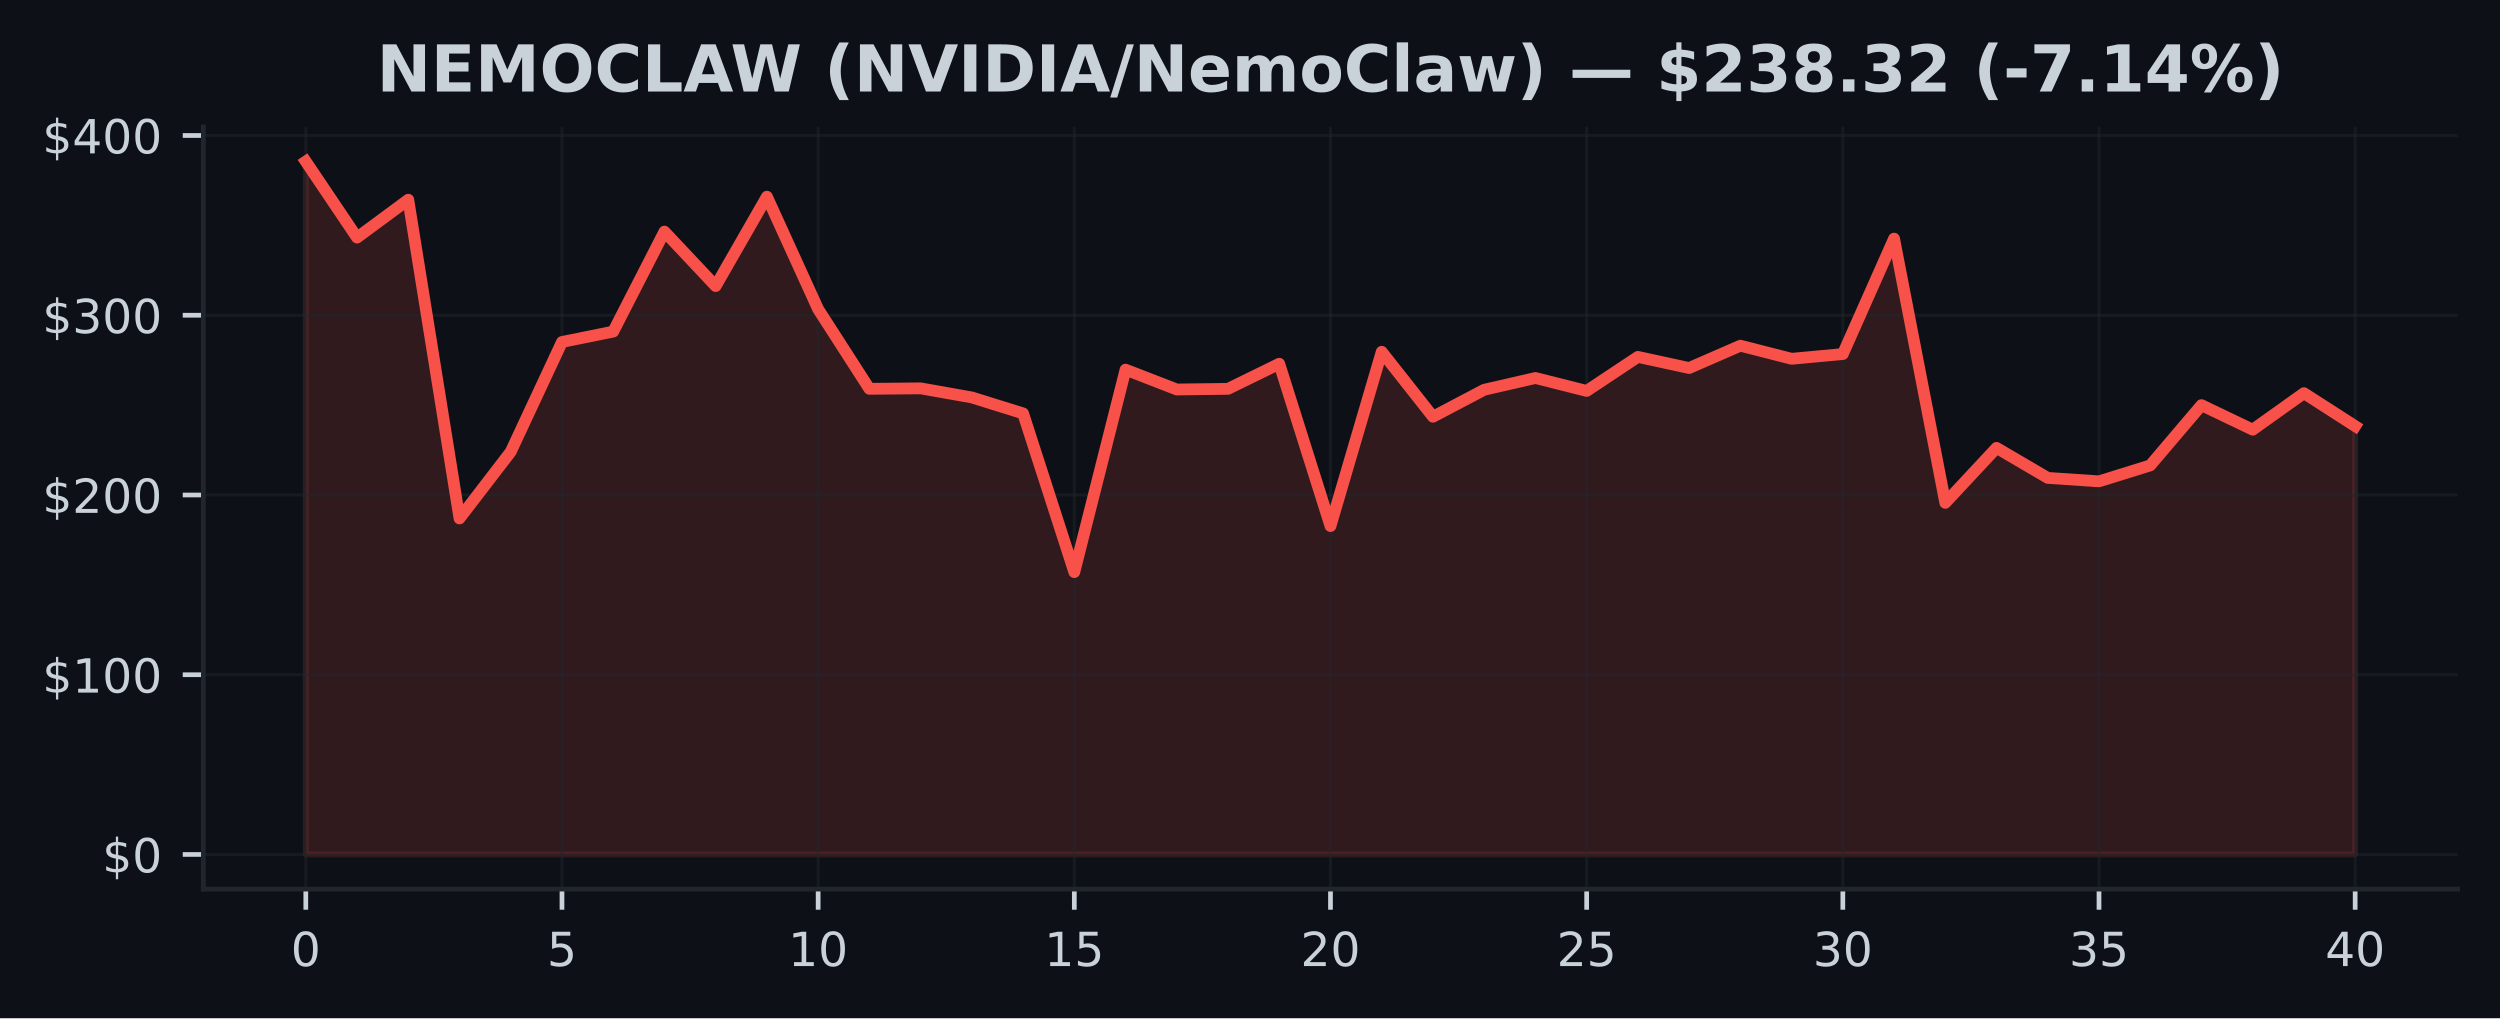
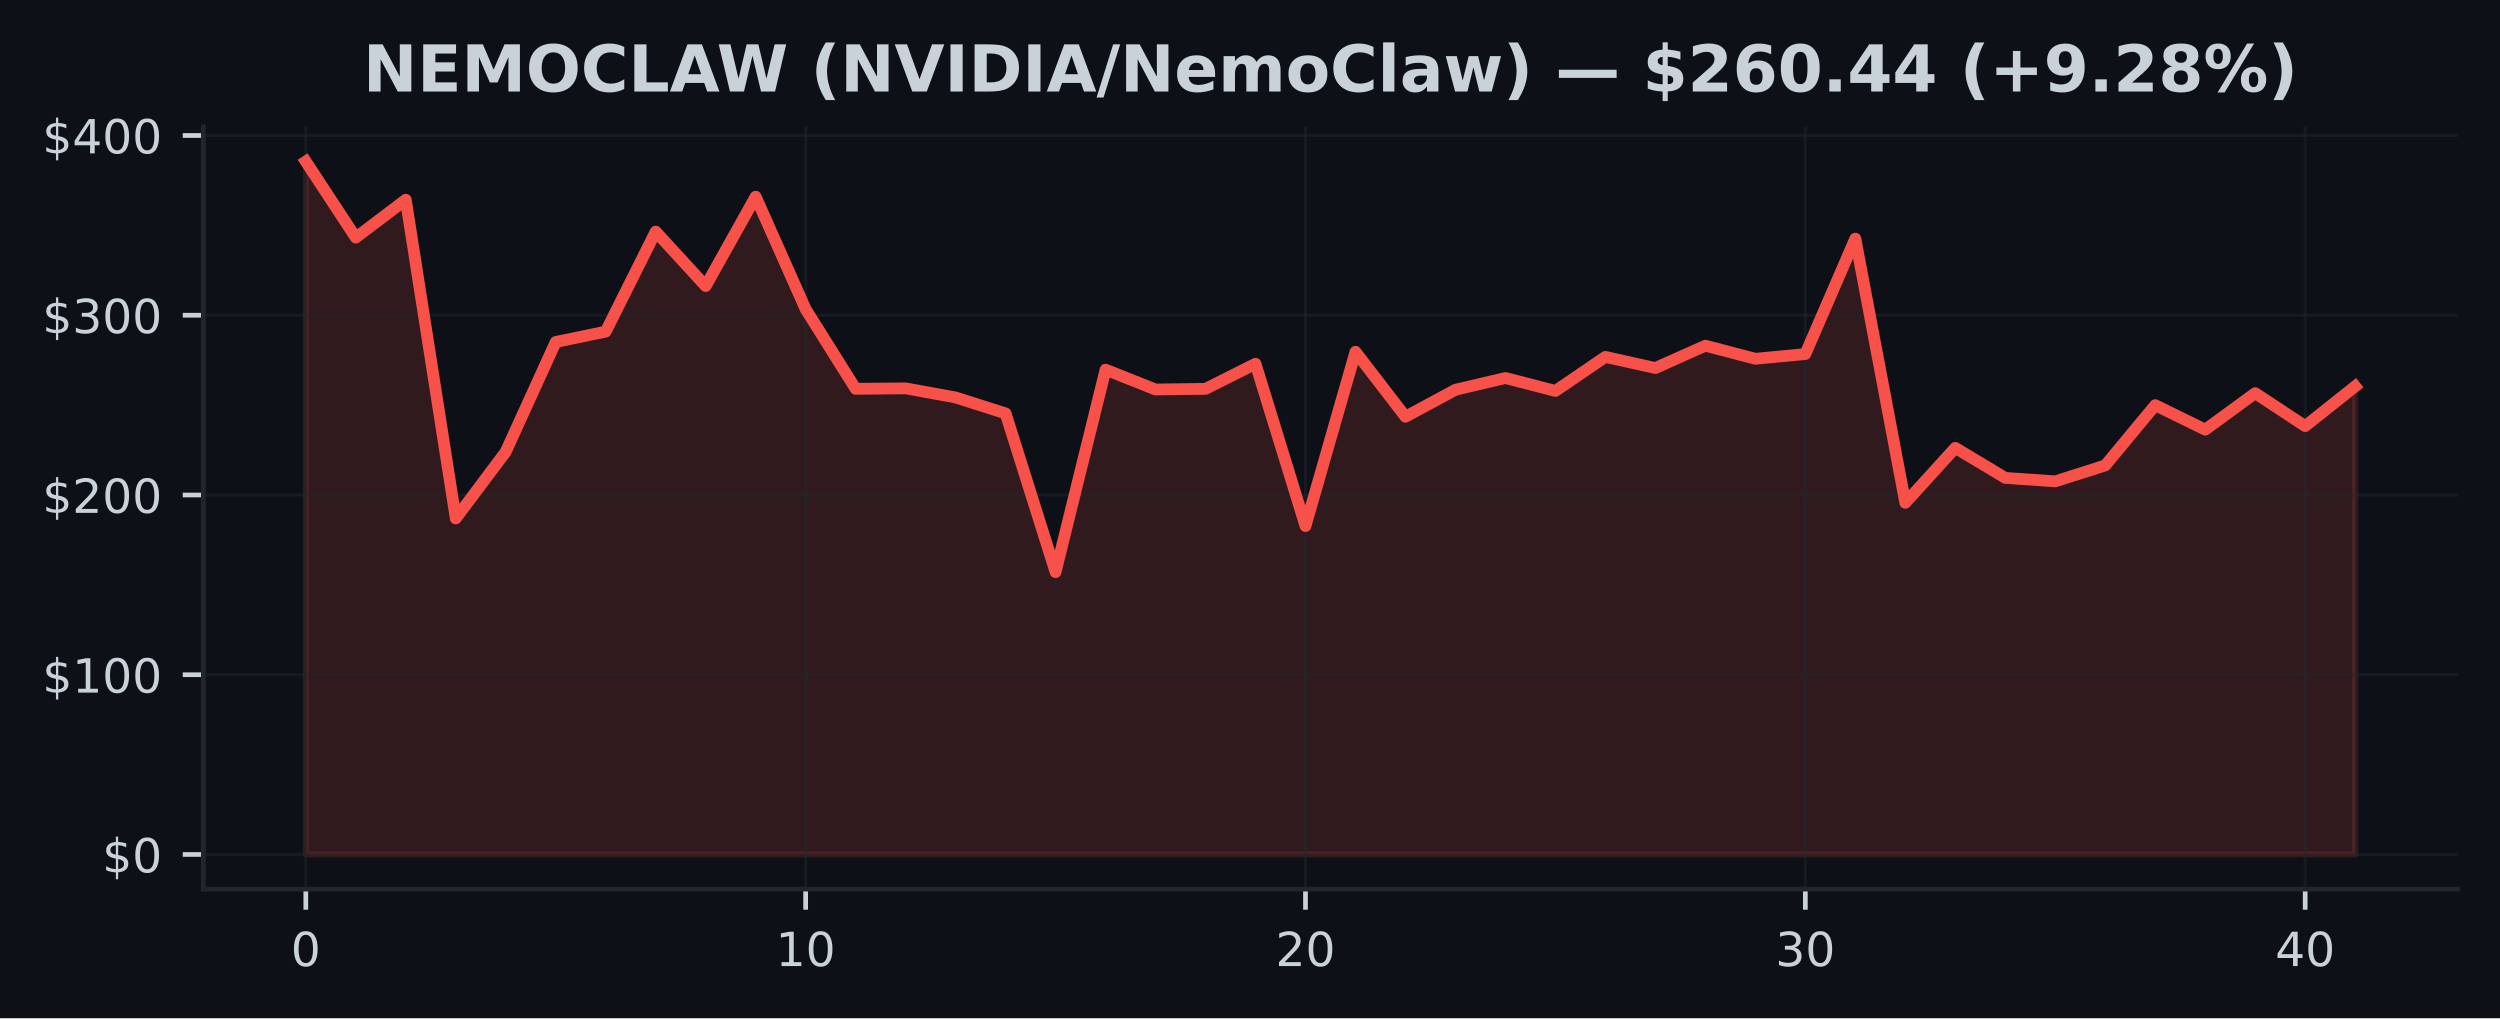
<svg xmlns="http://www.w3.org/2000/svg" xmlns:xlink="http://www.w3.org/1999/xlink" width="424.91pt" height="173.061pt" viewBox="0 0 424.91 173.061" version="1.1">
  <defs>
    <style type="text/css">*{stroke-linejoin: round; stroke-linecap: butt}</style>
  </defs>
  <g id="figure_1">
    <g id="patch_1">
      <path d="M 0 173.061  L 424.91 173.061  L 424.91 0  L 0 0  z " style="fill: #0d1117" />
    </g>
    <g id="axes_1">
      <g id="patch_2">
        <path d="M 34.56 151.118  L 417.71 151.118  L 417.71 21.558  L 34.56 21.558  z " style="fill: #0d1117" />
      </g>
      <g id="FillBetweenPolyCollection_1">
        <defs>
-           <path id="m3fc037e352" d="M 51.976 -27.832  L 51.976 -145.613  L 60.684 -132.679  L 69.392 -139.112  L 78.1 -84.945  L 86.808 -96.278  L 95.516 -114.935  L 104.224 -116.701  L 112.932 -133.696  L 121.64 -124.442  L 130.347 -139.632  L 139.055 -120.517  L 147.763 -106.977  L 156.471 -107.056  L 165.179 -105.508  L 173.887 -102.798  L 182.595 -75.822  L 191.303 -110.237  L 200.011 -106.861  L 208.719 -106.971  L 217.427 -111.233  L 226.135 -83.649  L 234.843 -113.27  L 243.551 -102.23  L 252.259 -106.815  L 260.967 -108.816  L 269.675 -106.617  L 278.383 -112.403  L 287.091 -110.509  L 295.799 -114.306  L 304.507 -112.079  L 313.215 -112.885  L 321.923 -132.501  L 330.63 -87.599  L 339.338 -96.938  L 348.046 -91.833  L 356.754 -91.25  L 365.462 -93.957  L 374.17 -104.2  L 382.878 -100.03  L 391.586 -106.238  L 400.294 -100.638  L 400.294 -27.832  L 400.294 -27.832  L 391.586 -27.832  L 382.878 -27.832  L 374.17 -27.832  L 365.462 -27.832  L 356.754 -27.832  L 348.046 -27.832  L 339.338 -27.832  L 330.63 -27.832  L 321.923 -27.832  L 313.215 -27.832  L 304.507 -27.832  L 295.799 -27.832  L 287.091 -27.832  L 278.383 -27.832  L 269.675 -27.832  L 260.967 -27.832  L 252.259 -27.832  L 243.551 -27.832  L 234.843 -27.832  L 226.135 -27.832  L 217.427 -27.832  L 208.719 -27.832  L 200.011 -27.832  L 191.303 -27.832  L 182.595 -27.832  L 173.887 -27.832  L 165.179 -27.832  L 156.471 -27.832  L 147.763 -27.832  L 139.055 -27.832  L 130.347 -27.832  L 121.64 -27.832  L 112.932 -27.832  L 104.224 -27.832  L 95.516 -27.832  L 86.808 -27.832  L 78.1 -27.832  L 69.392 -27.832  L 60.684 -27.832  L 51.976 -27.832  z " style="stroke: #f85149; stroke-opacity: 0.15" />
+           <path id="mcf2772ed56" d="M 51.976 -27.832  L 51.976 -145.613  L 60.471 -132.679  L 68.967 -139.112  L 77.463 -84.945  L 85.958 -96.278  L 94.454 -114.935  L 102.949 -116.701  L 111.445 -133.696  L 119.94 -124.442  L 128.436 -139.632  L 136.932 -120.517  L 145.427 -106.977  L 153.923 -107.056  L 162.418 -105.508  L 170.914 -102.798  L 179.409 -75.822  L 187.905 -110.237  L 196.401 -106.861  L 204.896 -106.971  L 213.392 -111.233  L 221.887 -83.649  L 230.383 -113.27  L 238.878 -102.23  L 247.374 -106.815  L 255.869 -108.816  L 264.365 -106.617  L 272.861 -112.403  L 281.356 -110.509  L 289.852 -114.306  L 298.347 -112.079  L 306.843 -112.885  L 315.338 -132.501  L 323.834 -87.599  L 332.33 -96.938  L 340.825 -91.833  L 349.321 -91.25  L 357.816 -93.957  L 366.312 -104.2  L 374.807 -100.03  L 383.303 -106.238  L 391.799 -100.638  L 400.294 -107.396  L 400.294 -27.832  L 400.294 -27.832  L 391.799 -27.832  L 383.303 -27.832  L 374.807 -27.832  L 366.312 -27.832  L 357.816 -27.832  L 349.321 -27.832  L 340.825 -27.832  L 332.33 -27.832  L 323.834 -27.832  L 315.338 -27.832  L 306.843 -27.832  L 298.347 -27.832  L 289.852 -27.832  L 281.356 -27.832  L 272.861 -27.832  L 264.365 -27.832  L 255.869 -27.832  L 247.374 -27.832  L 238.878 -27.832  L 230.383 -27.832  L 221.887 -27.832  L 213.392 -27.832  L 204.896 -27.832  L 196.401 -27.832  L 187.905 -27.832  L 179.409 -27.832  L 170.914 -27.832  L 162.418 -27.832  L 153.923 -27.832  L 145.427 -27.832  L 136.932 -27.832  L 128.436 -27.832  L 119.94 -27.832  L 111.445 -27.832  L 102.949 -27.832  L 94.454 -27.832  L 85.958 -27.832  L 77.463 -27.832  L 68.967 -27.832  L 60.471 -27.832  L 51.976 -27.832  z " style="stroke: #f85149; stroke-opacity: 0.15" />
        </defs>
-         <g clip-path="url(#p8c4ad3905b)">
-           <use xlink:href="#m3fc037e352" x="0" y="173.061" style="fill: #f85149; fill-opacity: 0.15; stroke: #f85149; stroke-opacity: 0.15" />
+         <g clip-path="url(#p9f4af05be4)">
+           <use xlink:href="#mcf2772ed56" x="0" y="173.061" style="fill: #f85149; fill-opacity: 0.15; stroke: #f85149; stroke-opacity: 0.15" />
        </g>
      </g>
      <g id="matplotlib.axis_1">
        <g id="xtick_1">
          <g id="line2d_1">
-             <path d="M 51.976 151.118  L 51.976 21.558  " clip-path="url(#p8c4ad3905b)" style="fill: none; stroke: #21262d; stroke-opacity: 0.5; stroke-width: 0.5; stroke-linecap: square" />
+             <path d="M 51.976 151.118  L 51.976 21.558  " clip-path="url(#p9f4af05be4)" style="fill: none; stroke: #21262d; stroke-opacity: 0.5; stroke-width: 0.5; stroke-linecap: square" />
          </g>
          <g id="line2d_2">
            <defs>
-               <path id="m25ade1b06e" d="M 0 0  L 0 3.5  " style="stroke: #c9d1d9; stroke-width: 0.8" />
+               <path id="m594db4246c" d="M 0 0  L 0 3.5  " style="stroke: #c9d1d9; stroke-width: 0.8" />
            </defs>
            <g>
-               <use xlink:href="#m25ade1b06e" x="51.976" y="151.118" style="fill: #c9d1d9; stroke: #c9d1d9; stroke-width: 0.8" />
+               <use xlink:href="#m594db4246c" x="51.976" y="151.118" style="fill: #c9d1d9; stroke: #c9d1d9; stroke-width: 0.8" />
            </g>
          </g>
          <g id="text_1">
            <g style="fill: #c9d1d9" transform="translate(49.43091 164.197) scale(0.08 -0.08)">
              <defs>
                <path id="DejaVuSans-30" d="M 2034 4250  Q 1547 4250 1301 3770  Q 1056 3291 1056 2328  Q 1056 1369 1301 889  Q 1547 409 2034 409  Q 2525 409 2770 889  Q 3016 1369 3016 2328  Q 3016 3291 2770 3770  Q 2525 4250 2034 4250  z M 2034 4750  Q 2819 4750 3233 4129  Q 3647 3509 3647 2328  Q 3647 1150 3233 529  Q 2819 -91 2034 -91  Q 1250 -91 836 529  Q 422 1150 422 2328  Q 422 3509 836 4129  Q 1250 4750 2034 4750  z " transform="scale(0.015625)" />
              </defs>
              <use xlink:href="#DejaVuSans-30" />
            </g>
          </g>
        </g>
        <g id="xtick_2">
          <g id="line2d_3">
-             <path d="M 95.516 151.118  L 95.516 21.558  " clip-path="url(#p8c4ad3905b)" style="fill: none; stroke: #21262d; stroke-opacity: 0.5; stroke-width: 0.5; stroke-linecap: square" />
+             <path d="M 136.932 151.118  L 136.932 21.558  " clip-path="url(#p9f4af05be4)" style="fill: none; stroke: #21262d; stroke-opacity: 0.5; stroke-width: 0.5; stroke-linecap: square" />
          </g>
          <g id="line2d_4">
            <g>
-               <use xlink:href="#m25ade1b06e" x="95.516" y="151.118" style="fill: #c9d1d9; stroke: #c9d1d9; stroke-width: 0.8" />
+               <use xlink:href="#m594db4246c" x="136.932" y="151.118" style="fill: #c9d1d9; stroke: #c9d1d9; stroke-width: 0.8" />
            </g>
          </g>
          <g id="text_2">
-             <g style="fill: #c9d1d9" transform="translate(92.97068 164.197) scale(0.08 -0.08)">
-               <defs>
-                 <path id="DejaVuSans-35" d="M 691 4666  L 3169 4666  L 3169 4134  L 1269 4134  L 1269 2991  Q 1406 3038 1543 3061  Q 1681 3084 1819 3084  Q 2600 3084 3056 2656  Q 3513 2228 3513 1497  Q 3513 744 3044 326  Q 2575 -91 1722 -91  Q 1428 -91 1123 -41  Q 819 9 494 109  L 494 744  Q 775 591 1075 516  Q 1375 441 1709 441  Q 2250 441 2565 725  Q 2881 1009 2881 1497  Q 2881 1984 2565 2268  Q 2250 2553 1709 2553  Q 1456 2553 1204 2497  Q 953 2441 691 2322  L 691 4666  z " transform="scale(0.015625)" />
-               </defs>
-               <use xlink:href="#DejaVuSans-35" />
+             <g style="fill: #c9d1d9" transform="translate(131.8416 164.197) scale(0.08 -0.08)">
+               <defs>
+                 <path id="DejaVuSans-31" d="M 794 531  L 1825 531  L 1825 4091  L 703 3866  L 703 4441  L 1819 4666  L 2450 4666  L 2450 531  L 3481 531  L 3481 0  L 794 0  L 794 531  z " transform="scale(0.015625)" />
+               </defs>
+               <use xlink:href="#DejaVuSans-31" />
+               <use xlink:href="#DejaVuSans-30" transform="translate(63.62305 0)" />
            </g>
          </g>
        </g>
        <g id="xtick_3">
          <g id="line2d_5">
-             <path d="M 139.055 151.118  L 139.055 21.558  " clip-path="url(#p8c4ad3905b)" style="fill: none; stroke: #21262d; stroke-opacity: 0.5; stroke-width: 0.5; stroke-linecap: square" />
+             <path d="M 221.887 151.118  L 221.887 21.558  " clip-path="url(#p9f4af05be4)" style="fill: none; stroke: #21262d; stroke-opacity: 0.5; stroke-width: 0.5; stroke-linecap: square" />
          </g>
          <g id="line2d_6">
            <g>
-               <use xlink:href="#m25ade1b06e" x="139.055" y="151.118" style="fill: #c9d1d9; stroke: #c9d1d9; stroke-width: 0.8" />
+               <use xlink:href="#m594db4246c" x="221.887" y="151.118" style="fill: #c9d1d9; stroke: #c9d1d9; stroke-width: 0.8" />
            </g>
          </g>
          <g id="text_3">
-             <g style="fill: #c9d1d9" transform="translate(133.9655 164.197) scale(0.08 -0.08)">
-               <defs>
-                 <path id="DejaVuSans-31" d="M 794 531  L 1825 531  L 1825 4091  L 703 3866  L 703 4441  L 1819 4666  L 2450 4666  L 2450 531  L 3481 531  L 3481 0  L 794 0  L 794 531  z " transform="scale(0.015625)" />
-               </defs>
-               <use xlink:href="#DejaVuSans-31" />
+             <g style="fill: #c9d1d9" transform="translate(216.7972 164.197) scale(0.08 -0.08)">
+               <defs>
+                 <path id="DejaVuSans-32" d="M 1228 531  L 3431 531  L 3431 0  L 469 0  L 469 531  Q 828 903 1448 1529  Q 2069 2156 2228 2338  Q 2531 2678 2651 2914  Q 2772 3150 2772 3378  Q 2772 3750 2511 3984  Q 2250 4219 1831 4219  Q 1534 4219 1204 4116  Q 875 4013 500 3803  L 500 4441  Q 881 4594 1212 4672  Q 1544 4750 1819 4750  Q 2544 4750 2975 4387  Q 3406 4025 3406 3419  Q 3406 3131 3298 2873  Q 3191 2616 2906 2266  Q 2828 2175 2409 1742  Q 1991 1309 1228 531  z " transform="scale(0.015625)" />
+               </defs>
+               <use xlink:href="#DejaVuSans-32" />
              <use xlink:href="#DejaVuSans-30" transform="translate(63.62305 0)" />
            </g>
          </g>
        </g>
        <g id="xtick_4">
          <g id="line2d_7">
-             <path d="M 182.595 151.118  L 182.595 21.558  " clip-path="url(#p8c4ad3905b)" style="fill: none; stroke: #21262d; stroke-opacity: 0.5; stroke-width: 0.5; stroke-linecap: square" />
+             <path d="M 306.843 151.118  L 306.843 21.558  " clip-path="url(#p9f4af05be4)" style="fill: none; stroke: #21262d; stroke-opacity: 0.5; stroke-width: 0.5; stroke-linecap: square" />
          </g>
          <g id="line2d_8">
            <g>
-               <use xlink:href="#m25ade1b06e" x="182.595" y="151.118" style="fill: #c9d1d9; stroke: #c9d1d9; stroke-width: 0.8" />
+               <use xlink:href="#m594db4246c" x="306.843" y="151.118" style="fill: #c9d1d9; stroke: #c9d1d9; stroke-width: 0.8" />
            </g>
          </g>
          <g id="text_4">
-             <g style="fill: #c9d1d9" transform="translate(177.5052 164.197) scale(0.08 -0.08)">
-               <use xlink:href="#DejaVuSans-31" />
-               <use xlink:href="#DejaVuSans-35" transform="translate(63.62305 0)" />
+             <g style="fill: #c9d1d9" transform="translate(301.7529 164.197) scale(0.08 -0.08)">
+               <defs>
+                 <path id="DejaVuSans-33" d="M 2597 2516  Q 3050 2419 3304 2112  Q 3559 1806 3559 1356  Q 3559 666 3084 287  Q 2609 -91 1734 -91  Q 1441 -91 1130 -33  Q 819 25 488 141  L 488 750  Q 750 597 1062 519  Q 1375 441 1716 441  Q 2309 441 2620 675  Q 2931 909 2931 1356  Q 2931 1769 2642 2001  Q 2353 2234 1838 2234  L 1294 2234  L 1294 2753  L 1863 2753  Q 2328 2753 2575 2939  Q 2822 3125 2822 3475  Q 2822 3834 2567 4026  Q 2313 4219 1838 4219  Q 1578 4219 1281 4162  Q 984 4106 628 3988  L 628 4550  Q 988 4650 1302 4700  Q 1616 4750 1894 4750  Q 2613 4750 3031 4423  Q 3450 4097 3450 3541  Q 3450 3153 3228 2886  Q 3006 2619 2597 2516  z " transform="scale(0.015625)" />
+               </defs>
+               <use xlink:href="#DejaVuSans-33" />
+               <use xlink:href="#DejaVuSans-30" transform="translate(63.62305 0)" />
            </g>
          </g>
        </g>
        <g id="xtick_5">
          <g id="line2d_9">
-             <path d="M 226.135 151.118  L 226.135 21.558  " clip-path="url(#p8c4ad3905b)" style="fill: none; stroke: #21262d; stroke-opacity: 0.5; stroke-width: 0.5; stroke-linecap: square" />
+             <path d="M 391.799 151.118  L 391.799 21.558  " clip-path="url(#p9f4af05be4)" style="fill: none; stroke: #21262d; stroke-opacity: 0.5; stroke-width: 0.5; stroke-linecap: square" />
          </g>
          <g id="line2d_10">
            <g>
-               <use xlink:href="#m25ade1b06e" x="226.135" y="151.118" style="fill: #c9d1d9; stroke: #c9d1d9; stroke-width: 0.8" />
+               <use xlink:href="#m594db4246c" x="391.799" y="151.118" style="fill: #c9d1d9; stroke: #c9d1d9; stroke-width: 0.8" />
            </g>
          </g>
          <g id="text_5">
-             <g style="fill: #c9d1d9" transform="translate(221.045 164.197) scale(0.08 -0.08)">
-               <defs>
-                 <path id="DejaVuSans-32" d="M 1228 531  L 3431 531  L 3431 0  L 469 0  L 469 531  Q 828 903 1448 1529  Q 2069 2156 2228 2338  Q 2531 2678 2651 2914  Q 2772 3150 2772 3378  Q 2772 3750 2511 3984  Q 2250 4219 1831 4219  Q 1534 4219 1204 4116  Q 875 4013 500 3803  L 500 4441  Q 881 4594 1212 4672  Q 1544 4750 1819 4750  Q 2544 4750 2975 4387  Q 3406 4025 3406 3419  Q 3406 3131 3298 2873  Q 3191 2616 2906 2266  Q 2828 2175 2409 1742  Q 1991 1309 1228 531  z " transform="scale(0.015625)" />
-               </defs>
-               <use xlink:href="#DejaVuSans-32" />
-               <use xlink:href="#DejaVuSans-30" transform="translate(63.62305 0)" />
-             </g>
-           </g>
-         </g>
-         <g id="xtick_6">
-           <g id="line2d_11">
-             <path d="M 269.675 151.118  L 269.675 21.558  " clip-path="url(#p8c4ad3905b)" style="fill: none; stroke: #21262d; stroke-opacity: 0.5; stroke-width: 0.5; stroke-linecap: square" />
-           </g>
-           <g id="line2d_12">
-             <g>
-               <use xlink:href="#m25ade1b06e" x="269.675" y="151.118" style="fill: #c9d1d9; stroke: #c9d1d9; stroke-width: 0.8" />
-             </g>
-           </g>
-           <g id="text_6">
-             <g style="fill: #c9d1d9" transform="translate(264.5848 164.197) scale(0.08 -0.08)">
-               <use xlink:href="#DejaVuSans-32" />
-               <use xlink:href="#DejaVuSans-35" transform="translate(63.62305 0)" />
-             </g>
-           </g>
-         </g>
-         <g id="xtick_7">
-           <g id="line2d_13">
-             <path d="M 313.215 151.118  L 313.215 21.558  " clip-path="url(#p8c4ad3905b)" style="fill: none; stroke: #21262d; stroke-opacity: 0.5; stroke-width: 0.5; stroke-linecap: square" />
-           </g>
-           <g id="line2d_14">
-             <g>
-               <use xlink:href="#m25ade1b06e" x="313.215" y="151.118" style="fill: #c9d1d9; stroke: #c9d1d9; stroke-width: 0.8" />
-             </g>
-           </g>
-           <g id="text_7">
-             <g style="fill: #c9d1d9" transform="translate(308.1245 164.197) scale(0.08 -0.08)">
-               <defs>
-                 <path id="DejaVuSans-33" d="M 2597 2516  Q 3050 2419 3304 2112  Q 3559 1806 3559 1356  Q 3559 666 3084 287  Q 2609 -91 1734 -91  Q 1441 -91 1130 -33  Q 819 25 488 141  L 488 750  Q 750 597 1062 519  Q 1375 441 1716 441  Q 2309 441 2620 675  Q 2931 909 2931 1356  Q 2931 1769 2642 2001  Q 2353 2234 1838 2234  L 1294 2234  L 1294 2753  L 1863 2753  Q 2328 2753 2575 2939  Q 2822 3125 2822 3475  Q 2822 3834 2567 4026  Q 2313 4219 1838 4219  Q 1578 4219 1281 4162  Q 984 4106 628 3988  L 628 4550  Q 988 4650 1302 4700  Q 1616 4750 1894 4750  Q 2613 4750 3031 4423  Q 3450 4097 3450 3541  Q 3450 3153 3228 2886  Q 3006 2619 2597 2516  z " transform="scale(0.015625)" />
-               </defs>
-               <use xlink:href="#DejaVuSans-33" />
-               <use xlink:href="#DejaVuSans-30" transform="translate(63.62305 0)" />
-             </g>
-           </g>
-         </g>
-         <g id="xtick_8">
-           <g id="line2d_15">
-             <path d="M 356.754 151.118  L 356.754 21.558  " clip-path="url(#p8c4ad3905b)" style="fill: none; stroke: #21262d; stroke-opacity: 0.5; stroke-width: 0.5; stroke-linecap: square" />
-           </g>
-           <g id="line2d_16">
-             <g>
-               <use xlink:href="#m25ade1b06e" x="356.754" y="151.118" style="fill: #c9d1d9; stroke: #c9d1d9; stroke-width: 0.8" />
-             </g>
-           </g>
-           <g id="text_8">
-             <g style="fill: #c9d1d9" transform="translate(351.6643 164.197) scale(0.08 -0.08)">
-               <use xlink:href="#DejaVuSans-33" />
-               <use xlink:href="#DejaVuSans-35" transform="translate(63.62305 0)" />
-             </g>
-           </g>
-         </g>
-         <g id="xtick_9">
-           <g id="line2d_17">
-             <path d="M 400.294 151.118  L 400.294 21.558  " clip-path="url(#p8c4ad3905b)" style="fill: none; stroke: #21262d; stroke-opacity: 0.5; stroke-width: 0.5; stroke-linecap: square" />
-           </g>
-           <g id="line2d_18">
-             <g>
-               <use xlink:href="#m25ade1b06e" x="400.294" y="151.118" style="fill: #c9d1d9; stroke: #c9d1d9; stroke-width: 0.8" />
-             </g>
-           </g>
-           <g id="text_9">
-             <g style="fill: #c9d1d9" transform="translate(395.2041 164.197) scale(0.08 -0.08)">
+             <g style="fill: #c9d1d9" transform="translate(386.7085 164.197) scale(0.08 -0.08)">
              <defs>
                <path id="DejaVuSans-34" d="M 2419 4116  L 825 1625  L 2419 1625  L 2419 4116  z M 2253 4666  L 3047 4666  L 3047 1625  L 3713 1625  L 3713 1100  L 3047 1100  L 3047 0  L 2419 0  L 2419 1100  L 313 1100  L 313 1709  L 2253 4666  z " transform="scale(0.015625)" />
              </defs>
              <use xlink:href="#DejaVuSans-34" />
              <use xlink:href="#DejaVuSans-30" transform="translate(63.62305 0)" />
            </g>
          </g>
        </g>
      </g>
      <g id="matplotlib.axis_2">
        <g id="ytick_1">
-           <g id="line2d_19">
-             <path d="M 34.56 145.229  L 417.71 145.229  " clip-path="url(#p8c4ad3905b)" style="fill: none; stroke: #21262d; stroke-opacity: 0.5; stroke-width: 0.5; stroke-linecap: square" />
-           </g>
-           <g id="line2d_20">
+           <g id="line2d_11">
+             <path d="M 34.56 145.229  L 417.71 145.229  " clip-path="url(#p9f4af05be4)" style="fill: none; stroke: #21262d; stroke-opacity: 0.5; stroke-width: 0.5; stroke-linecap: square" />
+           </g>
+           <g id="line2d_12">
            <defs>
-               <path id="m9456bd3109" d="M 0 0  L -3.5 0  " style="stroke: #c9d1d9; stroke-width: 0.8" />
+               <path id="m628b7f9610" d="M 0 0  L -3.5 0  " style="stroke: #c9d1d9; stroke-width: 0.8" />
            </defs>
            <g>
-               <use xlink:href="#m9456bd3109" x="34.56" y="145.229" style="fill: #c9d1d9; stroke: #c9d1d9; stroke-width: 0.8" />
-             </g>
-           </g>
-           <g id="text_10">
+               <use xlink:href="#m628b7f9610" x="34.56" y="145.229" style="fill: #c9d1d9; stroke: #c9d1d9; stroke-width: 0.8" />
+             </g>
+           </g>
+           <g id="text_6">
            <g style="fill: #c9d1d9" transform="translate(17.38 148.2686) scale(0.08 -0.08)">
              <defs>
                <path id="DejaVuSans-24" d="M 2163 -941  L 1850 -941  L 1847 0  Q 1519 6 1191 76  Q 863 147 531 288  L 531 850  Q 850 650 1176 548  Q 1503 447 1850 444  L 1850 1869  Q 1159 1981 845 2250  Q 531 2519 531 2988  Q 531 3497 872 3790  Q 1213 4084 1850 4128  L 1850 4863  L 2163 4863  L 2163 4138  Q 2453 4125 2725 4076  Q 2997 4028 3256 3944  L 3256 3397  Q 2997 3528 2723 3600  Q 2450 3672 2163 3684  L 2163 2350  Q 2872 2241 3206 1959  Q 3541 1678 3541 1191  Q 3541 663 3186 358  Q 2831 53 2163 6  L 2163 -941  z M 1850 2406  L 1850 3688  Q 1488 3647 1297 3481  Q 1106 3316 1106 3041  Q 1106 2772 1282 2622  Q 1459 2472 1850 2406  z M 2163 1806  L 2163 453  Q 2559 506 2761 678  Q 2963 850 2963 1131  Q 2963 1406 2770 1568  Q 2578 1731 2163 1806  z " transform="scale(0.015625)" />
              </defs>
              <use xlink:href="#DejaVuSans-24" />
              <use xlink:href="#DejaVuSans-30" transform="translate(63.62305 0)" />
            </g>
          </g>
        </g>
        <g id="ytick_2">
-           <g id="line2d_21">
-             <path d="M 34.56 114.679  L 417.71 114.679  " clip-path="url(#p8c4ad3905b)" style="fill: none; stroke: #21262d; stroke-opacity: 0.5; stroke-width: 0.5; stroke-linecap: square" />
-           </g>
-           <g id="line2d_22">
-             <g>
-               <use xlink:href="#m9456bd3109" x="34.56" y="114.679" style="fill: #c9d1d9; stroke: #c9d1d9; stroke-width: 0.8" />
-             </g>
-           </g>
-           <g id="text_11">
+           <g id="line2d_13">
+             <path d="M 34.56 114.679  L 417.71 114.679  " clip-path="url(#p9f4af05be4)" style="fill: none; stroke: #21262d; stroke-opacity: 0.5; stroke-width: 0.5; stroke-linecap: square" />
+           </g>
+           <g id="line2d_14">
+             <g>
+               <use xlink:href="#m628b7f9610" x="34.56" y="114.679" style="fill: #c9d1d9; stroke: #c9d1d9; stroke-width: 0.8" />
+             </g>
+           </g>
+           <g id="text_7">
            <g style="fill: #c9d1d9" transform="translate(7.2 117.7187) scale(0.08 -0.08)">
              <use xlink:href="#DejaVuSans-24" />
              <use xlink:href="#DejaVuSans-31" transform="translate(63.62305 0)" />
              <use xlink:href="#DejaVuSans-30" transform="translate(127.2461 0)" />
              <use xlink:href="#DejaVuSans-30" transform="translate(190.8691 0)" />
            </g>
          </g>
        </g>
        <g id="ytick_3">
-           <g id="line2d_23">
-             <path d="M 34.56 84.13  L 417.71 84.13  " clip-path="url(#p8c4ad3905b)" style="fill: none; stroke: #21262d; stroke-opacity: 0.5; stroke-width: 0.5; stroke-linecap: square" />
-           </g>
-           <g id="line2d_24">
-             <g>
-               <use xlink:href="#m9456bd3109" x="34.56" y="84.13" style="fill: #c9d1d9; stroke: #c9d1d9; stroke-width: 0.8" />
-             </g>
-           </g>
-           <g id="text_12">
+           <g id="line2d_15">
+             <path d="M 34.56 84.13  L 417.71 84.13  " clip-path="url(#p9f4af05be4)" style="fill: none; stroke: #21262d; stroke-opacity: 0.5; stroke-width: 0.5; stroke-linecap: square" />
+           </g>
+           <g id="line2d_16">
+             <g>
+               <use xlink:href="#m628b7f9610" x="34.56" y="84.13" style="fill: #c9d1d9; stroke: #c9d1d9; stroke-width: 0.8" />
+             </g>
+           </g>
+           <g id="text_8">
            <g style="fill: #c9d1d9" transform="translate(7.2 87.1689) scale(0.08 -0.08)">
              <use xlink:href="#DejaVuSans-24" />
              <use xlink:href="#DejaVuSans-32" transform="translate(63.62305 0)" />
              <use xlink:href="#DejaVuSans-30" transform="translate(127.2461 0)" />
              <use xlink:href="#DejaVuSans-30" transform="translate(190.8691 0)" />
            </g>
          </g>
        </g>
        <g id="ytick_4">
-           <g id="line2d_25">
-             <path d="M 34.56 53.58  L 417.71 53.58  " clip-path="url(#p8c4ad3905b)" style="fill: none; stroke: #21262d; stroke-opacity: 0.5; stroke-width: 0.5; stroke-linecap: square" />
-           </g>
-           <g id="line2d_26">
-             <g>
-               <use xlink:href="#m9456bd3109" x="34.56" y="53.58" style="fill: #c9d1d9; stroke: #c9d1d9; stroke-width: 0.8" />
-             </g>
-           </g>
-           <g id="text_13">
+           <g id="line2d_17">
+             <path d="M 34.56 53.58  L 417.71 53.58  " clip-path="url(#p9f4af05be4)" style="fill: none; stroke: #21262d; stroke-opacity: 0.5; stroke-width: 0.5; stroke-linecap: square" />
+           </g>
+           <g id="line2d_18">
+             <g>
+               <use xlink:href="#m628b7f9610" x="34.56" y="53.58" style="fill: #c9d1d9; stroke: #c9d1d9; stroke-width: 0.8" />
+             </g>
+           </g>
+           <g id="text_9">
            <g style="fill: #c9d1d9" transform="translate(7.2 56.61907) scale(0.08 -0.08)">
              <use xlink:href="#DejaVuSans-24" />
              <use xlink:href="#DejaVuSans-33" transform="translate(63.62305 0)" />
              <use xlink:href="#DejaVuSans-30" transform="translate(127.2461 0)" />
              <use xlink:href="#DejaVuSans-30" transform="translate(190.8691 0)" />
            </g>
          </g>
        </g>
        <g id="ytick_5">
-           <g id="line2d_27">
-             <path d="M 34.56 23.03  L 417.71 23.03  " clip-path="url(#p8c4ad3905b)" style="fill: none; stroke: #21262d; stroke-opacity: 0.5; stroke-width: 0.5; stroke-linecap: square" />
-           </g>
-           <g id="line2d_28">
-             <g>
-               <use xlink:href="#m9456bd3109" x="34.56" y="23.03" style="fill: #c9d1d9; stroke: #c9d1d9; stroke-width: 0.8" />
-             </g>
-           </g>
-           <g id="text_14">
+           <g id="line2d_19">
+             <path d="M 34.56 23.03  L 417.71 23.03  " clip-path="url(#p9f4af05be4)" style="fill: none; stroke: #21262d; stroke-opacity: 0.5; stroke-width: 0.5; stroke-linecap: square" />
+           </g>
+           <g id="line2d_20">
+             <g>
+               <use xlink:href="#m628b7f9610" x="34.56" y="23.03" style="fill: #c9d1d9; stroke: #c9d1d9; stroke-width: 0.8" />
+             </g>
+           </g>
+           <g id="text_10">
            <g style="fill: #c9d1d9" transform="translate(7.2 26.06924) scale(0.08 -0.08)">
              <use xlink:href="#DejaVuSans-24" />
              <use xlink:href="#DejaVuSans-34" transform="translate(63.62305 0)" />
              <use xlink:href="#DejaVuSans-30" transform="translate(127.2461 0)" />
              <use xlink:href="#DejaVuSans-30" transform="translate(190.8691 0)" />
            </g>
          </g>
        </g>
      </g>
-       <g id="line2d_29">
-         <path d="M 51.976 27.447  L 60.684 40.382  L 69.392 33.948  L 78.1 88.116  L 86.808 76.782  L 95.516 58.126  L 104.224 56.36  L 112.932 39.365  L 121.64 48.618  L 130.347 33.429  L 139.055 52.544  L 147.763 66.084  L 156.471 66.004  L 165.179 67.553  L 173.887 70.263  L 182.595 97.238  L 191.303 62.824  L 200.011 66.2  L 208.719 66.09  L 217.427 61.828  L 226.135 89.412  L 234.843 59.79  L 243.551 70.831  L 252.259 66.246  L 260.967 64.245  L 269.675 66.444  L 278.383 60.658  L 287.091 62.552  L 295.799 58.755  L 304.507 60.982  L 313.215 60.175  L 321.923 40.559  L 330.63 85.462  L 339.338 76.122  L 348.046 81.227  L 356.754 81.811  L 365.462 79.104  L 374.17 68.861  L 382.878 73.031  L 391.586 66.823  L 400.294 72.423  " clip-path="url(#p8c4ad3905b)" style="fill: none; stroke: #f85149; stroke-width: 2; stroke-linecap: square" />
+       <g id="line2d_21">
+         <path d="M 51.976 27.447  L 60.471 40.382  L 68.967 33.948  L 77.463 88.116  L 85.958 76.782  L 94.454 58.126  L 102.949 56.36  L 111.445 39.365  L 119.94 48.618  L 128.436 33.429  L 136.932 52.544  L 145.427 66.084  L 153.923 66.004  L 162.418 67.553  L 170.914 70.263  L 179.409 97.238  L 187.905 62.824  L 196.401 66.2  L 204.896 66.09  L 213.392 61.828  L 221.887 89.412  L 230.383 59.79  L 238.878 70.831  L 247.374 66.246  L 255.869 64.245  L 264.365 66.444  L 272.861 60.658  L 281.356 62.552  L 289.852 58.755  L 298.347 60.982  L 306.843 60.175  L 315.338 40.559  L 323.834 85.462  L 332.33 76.122  L 340.825 81.227  L 349.321 81.811  L 357.816 79.104  L 366.312 68.861  L 374.807 73.031  L 383.303 66.823  L 391.799 72.423  L 400.294 65.665  " clip-path="url(#p9f4af05be4)" style="fill: none; stroke: #f85149; stroke-width: 2; stroke-linecap: square" />
      </g>
      <g id="patch_3">
        <path d="M 34.56 151.118  L 34.56 21.558  " style="fill: none; stroke: #21262d; stroke-width: 0.8; stroke-linejoin: miter; stroke-linecap: square" />
      </g>
      <g id="patch_4">
        <path d="M 34.56 151.118  L 417.71 151.118  " style="fill: none; stroke: #21262d; stroke-width: 0.8; stroke-linejoin: miter; stroke-linecap: square" />
      </g>
-       <g id="text_15">
-         <g style="fill: #c9d1d9" transform="translate(64.04141 15.55828) scale(0.11 -0.11)">
+       <g id="text_11">
+         <g style="fill: #c9d1d9" transform="translate(61.71508 15.55828) scale(0.11 -0.11)">
          <defs>
            <path id="DejaVuSans-Bold-4e" d="M 588 4666  L 1931 4666  L 3628 1466  L 3628 4666  L 4769 4666  L 4769 0  L 3425 0  L 1728 3200  L 1728 0  L 588 0  L 588 4666  z " transform="scale(0.015625)" />
            <path id="DejaVuSans-Bold-45" d="M 588 4666  L 3834 4666  L 3834 3756  L 1791 3756  L 1791 2888  L 3713 2888  L 3713 1978  L 1791 1978  L 1791 909  L 3903 909  L 3903 0  L 588 0  L 588 4666  z " transform="scale(0.015625)" />
            <path id="DejaVuSans-Bold-4d" d="M 588 4666  L 2119 4666  L 3181 2169  L 4250 4666  L 5778 4666  L 5778 0  L 4641 0  L 4641 3413  L 3566 897  L 2803 897  L 1728 3413  L 1728 0  L 588 0  L 588 4666  z " transform="scale(0.015625)" />
            <path id="DejaVuSans-Bold-4f" d="M 2719 3878  Q 2169 3878 1866 3472  Q 1563 3066 1563 2328  Q 1563 1594 1866 1187  Q 2169 781 2719 781  Q 3272 781 3575 1187  Q 3878 1594 3878 2328  Q 3878 3066 3575 3472  Q 3272 3878 2719 3878  z M 2719 4750  Q 3844 4750 4481 4106  Q 5119 3463 5119 2328  Q 5119 1197 4481 553  Q 3844 -91 2719 -91  Q 1597 -91 958 553  Q 319 1197 319 2328  Q 319 3463 958 4106  Q 1597 4750 2719 4750  z " transform="scale(0.015625)" />
            <path id="DejaVuSans-Bold-43" d="M 4288 256  Q 3956 84 3597 -3  Q 3238 -91 2847 -91  Q 1681 -91 1000 561  Q 319 1213 319 2328  Q 319 3447 1000 4098  Q 1681 4750 2847 4750  Q 3238 4750 3597 4662  Q 3956 4575 4288 4403  L 4288 3438  Q 3953 3666 3628 3772  Q 3303 3878 2944 3878  Q 2300 3878 1931 3465  Q 1563 3053 1563 2328  Q 1563 1606 1931 1193  Q 2300 781 2944 781  Q 3303 781 3628 887  Q 3953 994 4288 1222  L 4288 256  z " transform="scale(0.015625)" />
            <path id="DejaVuSans-Bold-4c" d="M 588 4666  L 1791 4666  L 1791 909  L 3903 909  L 3903 0  L 588 0  L 588 4666  z " transform="scale(0.015625)" />
            <path id="DejaVuSans-Bold-41" d="M 3419 850  L 1538 850  L 1241 0  L 31 0  L 1759 4666  L 3194 4666  L 4922 0  L 3713 0  L 3419 850  z M 1838 1716  L 3116 1716  L 2478 3572  L 1838 1716  z " transform="scale(0.015625)" />
            <path id="DejaVuSans-Bold-57" d="M 191 4666  L 1344 4666  L 2150 1275  L 2950 4666  L 4109 4666  L 4909 1275  L 5716 4666  L 6859 4666  L 5759 0  L 4372 0  L 3525 3547  L 2688 0  L 1300 0  L 191 4666  z " transform="scale(0.015625)" />
            <path id="DejaVuSans-Bold-20" transform="scale(0.015625)" />
            <path id="DejaVuSans-Bold-28" d="M 2413 -844  L 1484 -844  Q 1006 -72 778 623  Q 550 1319 550 2003  Q 550 2688 779 3389  Q 1009 4091 1484 4856  L 2413 4856  Q 2013 4116 1813 3408  Q 1613 2700 1613 2009  Q 1613 1319 1811 609  Q 2009 -100 2413 -844  z " transform="scale(0.015625)" />
            <path id="DejaVuSans-Bold-56" d="M 31 4666  L 1241 4666  L 2478 1222  L 3713 4666  L 4922 4666  L 3194 0  L 1759 0  L 31 4666  z " transform="scale(0.015625)" />
            <path id="DejaVuSans-Bold-49" d="M 588 4666  L 1791 4666  L 1791 0  L 588 0  L 588 4666  z " transform="scale(0.015625)" />
            <path id="DejaVuSans-Bold-44" d="M 1791 3756  L 1791 909  L 2222 909  Q 2959 909 3348 1275  Q 3738 1641 3738 2338  Q 3738 3031 3350 3393  Q 2963 3756 2222 3756  L 1791 3756  z M 588 4666  L 1856 4666  Q 2919 4666 3439 4514  Q 3959 4363 4331 4000  Q 4659 3684 4818 3271  Q 4978 2859 4978 2338  Q 4978 1809 4818 1395  Q 4659 981 4331 666  Q 3956 303 3431 151  Q 2906 0 1856 0  L 588 0  L 588 4666  z " transform="scale(0.015625)" />
            <path id="DejaVuSans-Bold-2f" d="M 1644 4666  L 2338 4666  L 691 -594  L 0 -594  L 1644 4666  z " transform="scale(0.015625)" />
            <path id="DejaVuSans-Bold-65" d="M 4031 1759  L 4031 1441  L 1416 1441  Q 1456 1047 1700 850  Q 1944 653 2381 653  Q 2734 653 3104 758  Q 3475 863 3866 1075  L 3866 213  Q 3469 63 3072 -14  Q 2675 -91 2278 -91  Q 1328 -91 801 392  Q 275 875 275 1747  Q 275 2603 792 3093  Q 1309 3584 2216 3584  Q 3041 3584 3536 3087  Q 4031 2591 4031 1759  z M 2881 2131  Q 2881 2450 2695 2645  Q 2509 2841 2209 2841  Q 1884 2841 1681 2658  Q 1478 2475 1428 2131  L 2881 2131  z " transform="scale(0.015625)" />
            <path id="DejaVuSans-Bold-6d" d="M 3781 2919  Q 3994 3244 4286 3414  Q 4578 3584 4928 3584  Q 5531 3584 5847 3212  Q 6163 2841 6163 2131  L 6163 0  L 5038 0  L 5038 1825  Q 5041 1866 5042 1909  Q 5044 1953 5044 2034  Q 5044 2406 4934 2573  Q 4825 2741 4581 2741  Q 4263 2741 4089 2478  Q 3916 2216 3909 1719  L 3909 0  L 2784 0  L 2784 1825  Q 2784 2406 2684 2573  Q 2584 2741 2328 2741  Q 2006 2741 1831 2477  Q 1656 2213 1656 1722  L 1656 0  L 531 0  L 531 3500  L 1656 3500  L 1656 2988  Q 1863 3284 2130 3434  Q 2397 3584 2719 3584  Q 3081 3584 3359 3409  Q 3638 3234 3781 2919  z " transform="scale(0.015625)" />
            <path id="DejaVuSans-Bold-6f" d="M 2203 2784  Q 1831 2784 1636 2517  Q 1441 2250 1441 1747  Q 1441 1244 1636 976  Q 1831 709 2203 709  Q 2569 709 2762 976  Q 2956 1244 2956 1747  Q 2956 2250 2762 2517  Q 2569 2784 2203 2784  z M 2203 3584  Q 3106 3584 3614 3096  Q 4122 2609 4122 1747  Q 4122 884 3614 396  Q 3106 -91 2203 -91  Q 1297 -91 786 396  Q 275 884 275 1747  Q 275 2609 786 3096  Q 1297 3584 2203 3584  z " transform="scale(0.015625)" />
            <path id="DejaVuSans-Bold-6c" d="M 538 4863  L 1656 4863  L 1656 0  L 538 0  L 538 4863  z " transform="scale(0.015625)" />
            <path id="DejaVuSans-Bold-61" d="M 2106 1575  Q 1756 1575 1579 1456  Q 1403 1338 1403 1106  Q 1403 894 1545 773  Q 1688 653 1941 653  Q 2256 653 2472 879  Q 2688 1106 2688 1447  L 2688 1575  L 2106 1575  z M 3816 1997  L 3816 0  L 2688 0  L 2688 519  Q 2463 200 2181 54  Q 1900 -91 1497 -91  Q 953 -91 614 226  Q 275 544 275 1050  Q 275 1666 698 1953  Q 1122 2241 2028 2241  L 2688 2241  L 2688 2328  Q 2688 2594 2478 2717  Q 2269 2841 1825 2841  Q 1466 2841 1156 2769  Q 847 2697 581 2553  L 581 3406  Q 941 3494 1303 3539  Q 1666 3584 2028 3584  Q 2975 3584 3395 3211  Q 3816 2838 3816 1997  z " transform="scale(0.015625)" />
            <path id="DejaVuSans-Bold-77" d="M 225 3500  L 1313 3500  L 1900 1088  L 2491 3500  L 3425 3500  L 4013 1113  L 4603 3500  L 5691 3500  L 4769 0  L 3547 0  L 2956 2406  L 2369 0  L 1147 0  L 225 3500  z " transform="scale(0.015625)" />
            <path id="DejaVuSans-Bold-29" d="M 513 -844  Q 913 -100 1113 609  Q 1313 1319 1313 2009  Q 1313 2700 1113 3408  Q 913 4116 513 4856  L 1441 4856  Q 1916 4091 2145 3389  Q 2375 2688 2375 2003  Q 2375 1319 2147 623  Q 1919 -72 1441 -844  L 513 -844  z " transform="scale(0.015625)" />
            <path id="DejaVuSans-Bold-2014" d="M 344 2156  L 6056 2156  L 6056 1350  L 344 1350  L 344 2156  z " transform="scale(0.015625)" />
            <path id="DejaVuSans-Bold-24" d="M 2484 -941  L 1978 -941  L 1975 0  Q 1584 16 1218 87  Q 853 159 506 288  L 506 1106  Q 866 922 1233 823  Q 1600 725 1978 713  L 1978 1684  L 1875 1703  Q 1128 1834 814 2115  Q 500 2397 500 2925  Q 500 3484 883 3798  Q 1266 4113 1975 4141  L 1978 4863  L 2484 4863  L 2484 4153  Q 2797 4128 3109 4075  Q 3422 4022 3738 3938  L 3738 3144  Q 3425 3275 3112 3348  Q 2800 3422 2484 3438  L 2484 2541  L 2584 2522  Q 3378 2397 3698 2105  Q 4019 1813 4019 1241  Q 4019 666 3637 358  Q 3256 50 2484 6  L 2484 -941  z M 1978 2613  L 1978 3428  Q 1756 3416 1623 3308  Q 1491 3200 1491 3034  Q 1491 2850 1612 2745  Q 1734 2641 1978 2613  z M 2484 1594  L 2484 725  Q 2756 728 2892 831  Q 3028 934 3028 1141  Q 3028 1353 2903 1458  Q 2778 1563 2484 1594  z " transform="scale(0.015625)" />
            <path id="DejaVuSans-Bold-32" d="M 1844 884  L 3897 884  L 3897 0  L 506 0  L 506 884  L 2209 2388  Q 2438 2594 2547 2791  Q 2656 2988 2656 3200  Q 2656 3528 2436 3728  Q 2216 3928 1850 3928  Q 1569 3928 1234 3808  Q 900 3688 519 3450  L 519 4475  Q 925 4609 1322 4679  Q 1719 4750 2100 4750  Q 2938 4750 3402 4381  Q 3866 4013 3866 3353  Q 3866 2972 3669 2642  Q 3472 2313 2841 1759  L 1844 884  z " transform="scale(0.015625)" />
-             <path id="DejaVuSans-Bold-33" d="M 2981 2516  Q 3453 2394 3698 2092  Q 3944 1791 3944 1325  Q 3944 631 3412 270  Q 2881 -91 1863 -91  Q 1503 -91 1142 -33  Q 781 25 428 141  L 428 1069  Q 766 900 1098 814  Q 1431 728 1753 728  Q 2231 728 2486 893  Q 2741 1059 2741 1369  Q 2741 1688 2480 1852  Q 2219 2016 1709 2016  L 1228 2016  L 1228 2791  L 1734 2791  Q 2188 2791 2409 2933  Q 2631 3075 2631 3366  Q 2631 3634 2415 3781  Q 2200 3928 1806 3928  Q 1516 3928 1219 3862  Q 922 3797 628 3669  L 628 4550  Q 984 4650 1334 4700  Q 1684 4750 2022 4750  Q 2931 4750 3382 4451  Q 3834 4153 3834 3553  Q 3834 3144 3618 2883  Q 3403 2622 2981 2516  z " transform="scale(0.015625)" />
+             <path id="DejaVuSans-Bold-36" d="M 2316 2303  Q 2000 2303 1842 2098  Q 1684 1894 1684 1484  Q 1684 1075 1842 870  Q 2000 666 2316 666  Q 2634 666 2792 870  Q 2950 1075 2950 1484  Q 2950 1894 2792 2098  Q 2634 2303 2316 2303  z M 3803 4544  L 3803 3681  Q 3506 3822 3243 3889  Q 2981 3956 2731 3956  Q 2194 3956 1894 3657  Q 1594 3359 1544 2772  Q 1750 2925 1990 3001  Q 2231 3078 2516 3078  Q 3231 3078 3670 2659  Q 4109 2241 4109 1563  Q 4109 813 3618 361  Q 3128 -91 2303 -91  Q 1394 -91 895 523  Q 397 1138 397 2266  Q 397 3422 980 4083  Q 1563 4744 2578 4744  Q 2900 4744 3203 4694  Q 3506 4644 3803 4544  z " transform="scale(0.015625)" />
+             <path id="DejaVuSans-Bold-30" d="M 2944 2338  Q 2944 3213 2780 3570  Q 2616 3928 2228 3928  Q 1841 3928 1675 3570  Q 1509 3213 1509 2338  Q 1509 1453 1675 1090  Q 1841 728 2228 728  Q 2613 728 2778 1090  Q 2944 1453 2944 2338  z M 4147 2328  Q 4147 1169 3647 539  Q 3147 -91 2228 -91  Q 1306 -91 806 539  Q 306 1169 306 2328  Q 306 3491 806 4120  Q 1306 4750 2228 4750  Q 3147 4750 3647 4120  Q 4147 3491 4147 2328  z " transform="scale(0.015625)" />
+             <path id="DejaVuSans-Bold-2e" d="M 653 1209  L 1778 1209  L 1778 0  L 653 0  L 653 1209  z " transform="scale(0.015625)" />
+             <path id="DejaVuSans-Bold-34" d="M 2356 3675  L 1038 1722  L 2356 1722  L 2356 3675  z M 2156 4666  L 3494 4666  L 3494 1722  L 4159 1722  L 4159 850  L 3494 850  L 3494 0  L 2356 0  L 2356 850  L 288 850  L 288 1881  L 2156 4666  z " transform="scale(0.015625)" />
+             <path id="DejaVuSans-Bold-2b" d="M 3053 4013  L 3053 2375  L 4684 2375  L 4684 1638  L 3053 1638  L 3053 0  L 2309 0  L 2309 1638  L 678 1638  L 678 2375  L 2309 2375  L 2309 4013  L 3053 4013  z " transform="scale(0.015625)" />
+             <path id="DejaVuSans-Bold-39" d="M 641 103  L 641 966  Q 928 831 1190 764  Q 1453 697 1709 697  Q 2247 697 2547 995  Q 2847 1294 2900 1881  Q 2688 1725 2447 1647  Q 2206 1569 1925 1569  Q 1209 1569 770 1986  Q 331 2403 331 3084  Q 331 3838 820 4291  Q 1309 4744 2131 4744  Q 3044 4744 3544 4128  Q 4044 3513 4044 2388  Q 4044 1231 3459 570  Q 2875 -91 1856 -91  Q 1528 -91 1228 -42  Q 928 6 641 103  z M 2125 2350  Q 2441 2350 2600 2554  Q 2759 2759 2759 3169  Q 2759 3575 2600 3781  Q 2441 3988 2125 3988  Q 1809 3988 1650 3781  Q 1491 3575 1491 3169  Q 1491 2759 1650 2554  Q 1809 2350 2125 2350  z " transform="scale(0.015625)" />
            <path id="DejaVuSans-Bold-38" d="M 2228 2088  Q 1891 2088 1709 1903  Q 1528 1719 1528 1375  Q 1528 1031 1709 848  Q 1891 666 2228 666  Q 2563 666 2741 848  Q 2919 1031 2919 1375  Q 2919 1722 2741 1905  Q 2563 2088 2228 2088  z M 1350 2484  Q 925 2613 709 2878  Q 494 3144 494 3541  Q 494 4131 934 4440  Q 1375 4750 2228 4750  Q 3075 4750 3515 4442  Q 3956 4134 3956 3541  Q 3956 3144 3739 2878  Q 3522 2613 3097 2484  Q 3572 2353 3814 2058  Q 4056 1763 4056 1313  Q 4056 619 3595 264  Q 3134 -91 2228 -91  Q 1319 -91 855 264  Q 391 619 391 1313  Q 391 1763 633 2058  Q 875 2353 1350 2484  z M 1631 3419  Q 1631 3141 1786 2991  Q 1941 2841 2228 2841  Q 2509 2841 2662 2991  Q 2816 3141 2816 3419  Q 2816 3697 2662 3845  Q 2509 3994 2228 3994  Q 1941 3994 1786 3844  Q 1631 3694 1631 3419  z " transform="scale(0.015625)" />
-             <path id="DejaVuSans-Bold-2e" d="M 653 1209  L 1778 1209  L 1778 0  L 653 0  L 653 1209  z " transform="scale(0.015625)" />
-             <path id="DejaVuSans-Bold-2d" d="M 347 2297  L 2309 2297  L 2309 1388  L 347 1388  L 347 2297  z " transform="scale(0.015625)" />
-             <path id="DejaVuSans-Bold-37" d="M 428 4666  L 3944 4666  L 3944 3988  L 2125 0  L 953 0  L 2675 3781  L 428 3781  L 428 4666  z " transform="scale(0.015625)" />
-             <path id="DejaVuSans-Bold-31" d="M 750 831  L 1813 831  L 1813 3847  L 722 3622  L 722 4441  L 1806 4666  L 2950 4666  L 2950 831  L 4013 831  L 4013 0  L 750 0  L 750 831  z " transform="scale(0.015625)" />
-             <path id="DejaVuSans-Bold-34" d="M 2356 3675  L 1038 1722  L 2356 1722  L 2356 3675  z M 2156 4666  L 3494 4666  L 3494 1722  L 4159 1722  L 4159 850  L 3494 850  L 3494 0  L 2356 0  L 2356 850  L 288 850  L 288 1881  L 2156 4666  z " transform="scale(0.015625)" />
            <path id="DejaVuSans-Bold-25" d="M 4959 1925  Q 4738 1925 4616 1733  Q 4494 1541 4494 1184  Q 4494 825 4614 633  Q 4734 441 4959 441  Q 5184 441 5303 633  Q 5422 825 5422 1184  Q 5422 1541 5301 1733  Q 5181 1925 4959 1925  z M 4959 2450  Q 5541 2450 5875 2112  Q 6209 1775 6209 1184  Q 6209 594 5875 251  Q 5541 -91 4959 -91  Q 4378 -91 4042 251  Q 3706 594 3706 1184  Q 3706 1772 4042 2111  Q 4378 2450 4959 2450  z M 2094 -91  L 1403 -91  L 4319 4750  L 5013 4750  L 2094 -91  z M 1453 4750  Q 2034 4750 2367 4411  Q 2700 4072 2700 3481  Q 2700 2891 2367 2550  Q 2034 2209 1453 2209  Q 872 2209 539 2550  Q 206 2891 206 3481  Q 206 4072 539 4411  Q 872 4750 1453 4750  z M 1453 4225  Q 1228 4225 1106 4031  Q 984 3838 984 3481  Q 984 3122 1106 2926  Q 1228 2731 1453 2731  Q 1678 2731 1798 2926  Q 1919 3122 1919 3481  Q 1919 3838 1797 4031  Q 1675 4225 1453 4225  z " transform="scale(0.015625)" />
          </defs>
          <use xlink:href="#DejaVuSans-Bold-4e" />
          <use xlink:href="#DejaVuSans-Bold-45" transform="translate(83.69141 0)" />
          <use xlink:href="#DejaVuSans-Bold-4d" transform="translate(152.002 0)" />
          <use xlink:href="#DejaVuSans-Bold-4f" transform="translate(251.5137 0)" />
          <use xlink:href="#DejaVuSans-Bold-43" transform="translate(336.5234 0)" />
          <use xlink:href="#DejaVuSans-Bold-4c" transform="translate(409.9121 0)" />
          <use xlink:href="#DejaVuSans-Bold-41" transform="translate(473.6328 0)" />
          <use xlink:href="#DejaVuSans-Bold-57" transform="translate(546.5254 0)" />
          <use xlink:href="#DejaVuSans-Bold-20" transform="translate(656.8281 0)" />
          <use xlink:href="#DejaVuSans-Bold-28" transform="translate(691.6426 0)" />
          <use xlink:href="#DejaVuSans-Bold-4e" transform="translate(737.3457 0)" />
          <use xlink:href="#DejaVuSans-Bold-56" transform="translate(821.0371 0)" />
          <use xlink:href="#DejaVuSans-Bold-49" transform="translate(898.4297 0)" />
          <use xlink:href="#DejaVuSans-Bold-44" transform="translate(935.6367 0)" />
          <use xlink:href="#DejaVuSans-Bold-49" transform="translate(1018.645 0)" />
          <use xlink:href="#DejaVuSans-Bold-41" transform="translate(1055.852 0)" />
          <use xlink:href="#DejaVuSans-Bold-2f" transform="translate(1133.244 0)" />
          <use xlink:href="#DejaVuSans-Bold-4e" transform="translate(1169.768 0)" />
          <use xlink:href="#DejaVuSans-Bold-65" transform="translate(1253.459 0)" />
          <use xlink:href="#DejaVuSans-Bold-6d" transform="translate(1321.281 0)" />
          <use xlink:href="#DejaVuSans-Bold-6f" transform="translate(1425.48 0)" />
          <use xlink:href="#DejaVuSans-Bold-43" transform="translate(1494.182 0)" />
          <use xlink:href="#DejaVuSans-Bold-6c" transform="translate(1567.57 0)" />
          <use xlink:href="#DejaVuSans-Bold-61" transform="translate(1601.848 0)" />
          <use xlink:href="#DejaVuSans-Bold-77" transform="translate(1669.328 0)" />
          <use xlink:href="#DejaVuSans-Bold-29" transform="translate(1761.711 0)" />
          <use xlink:href="#DejaVuSans-Bold-20" transform="translate(1807.414 0)" />
          <use xlink:href="#DejaVuSans-Bold-2014" transform="translate(1842.229 0)" />
          <use xlink:href="#DejaVuSans-Bold-20" transform="translate(1942.229 0)" />
          <use xlink:href="#DejaVuSans-Bold-24" transform="translate(1977.043 0)" />
          <use xlink:href="#DejaVuSans-Bold-32" transform="translate(2046.623 0)" />
-           <use xlink:href="#DejaVuSans-Bold-33" transform="translate(2116.203 0)" />
-           <use xlink:href="#DejaVuSans-Bold-38" transform="translate(2185.783 0)" />
+           <use xlink:href="#DejaVuSans-Bold-36" transform="translate(2116.203 0)" />
+           <use xlink:href="#DejaVuSans-Bold-30" transform="translate(2185.783 0)" />
          <use xlink:href="#DejaVuSans-Bold-2e" transform="translate(2255.363 0)" />
-           <use xlink:href="#DejaVuSans-Bold-33" transform="translate(2293.352 0)" />
-           <use xlink:href="#DejaVuSans-Bold-32" transform="translate(2362.932 0)" />
+           <use xlink:href="#DejaVuSans-Bold-34" transform="translate(2293.352 0)" />
+           <use xlink:href="#DejaVuSans-Bold-34" transform="translate(2362.932 0)" />
          <use xlink:href="#DejaVuSans-Bold-20" transform="translate(2432.512 0)" />
          <use xlink:href="#DejaVuSans-Bold-28" transform="translate(2467.326 0)" />
-           <use xlink:href="#DejaVuSans-Bold-2d" transform="translate(2513.029 0)" />
-           <use xlink:href="#DejaVuSans-Bold-37" transform="translate(2554.533 0)" />
-           <use xlink:href="#DejaVuSans-Bold-2e" transform="translate(2624.113 0)" />
-           <use xlink:href="#DejaVuSans-Bold-31" transform="translate(2662.102 0)" />
-           <use xlink:href="#DejaVuSans-Bold-34" transform="translate(2731.682 0)" />
-           <use xlink:href="#DejaVuSans-Bold-25" transform="translate(2801.262 0)" />
-           <use xlink:href="#DejaVuSans-Bold-29" transform="translate(2901.457 0)" />
+           <use xlink:href="#DejaVuSans-Bold-2b" transform="translate(2513.029 0)" />
+           <use xlink:href="#DejaVuSans-Bold-39" transform="translate(2596.818 0)" />
+           <use xlink:href="#DejaVuSans-Bold-2e" transform="translate(2666.398 0)" />
+           <use xlink:href="#DejaVuSans-Bold-32" transform="translate(2704.387 0)" />
+           <use xlink:href="#DejaVuSans-Bold-38" transform="translate(2773.967 0)" />
+           <use xlink:href="#DejaVuSans-Bold-25" transform="translate(2843.547 0)" />
+           <use xlink:href="#DejaVuSans-Bold-29" transform="translate(2943.742 0)" />
        </g>
      </g>
    </g>
  </g>
  <defs>
-     <clipPath id="p8c4ad3905b">
+     <clipPath id="p9f4af05be4">
      <rect x="34.56" y="21.558" width="383.15" height="129.56" />
    </clipPath>
  </defs>
</svg>
